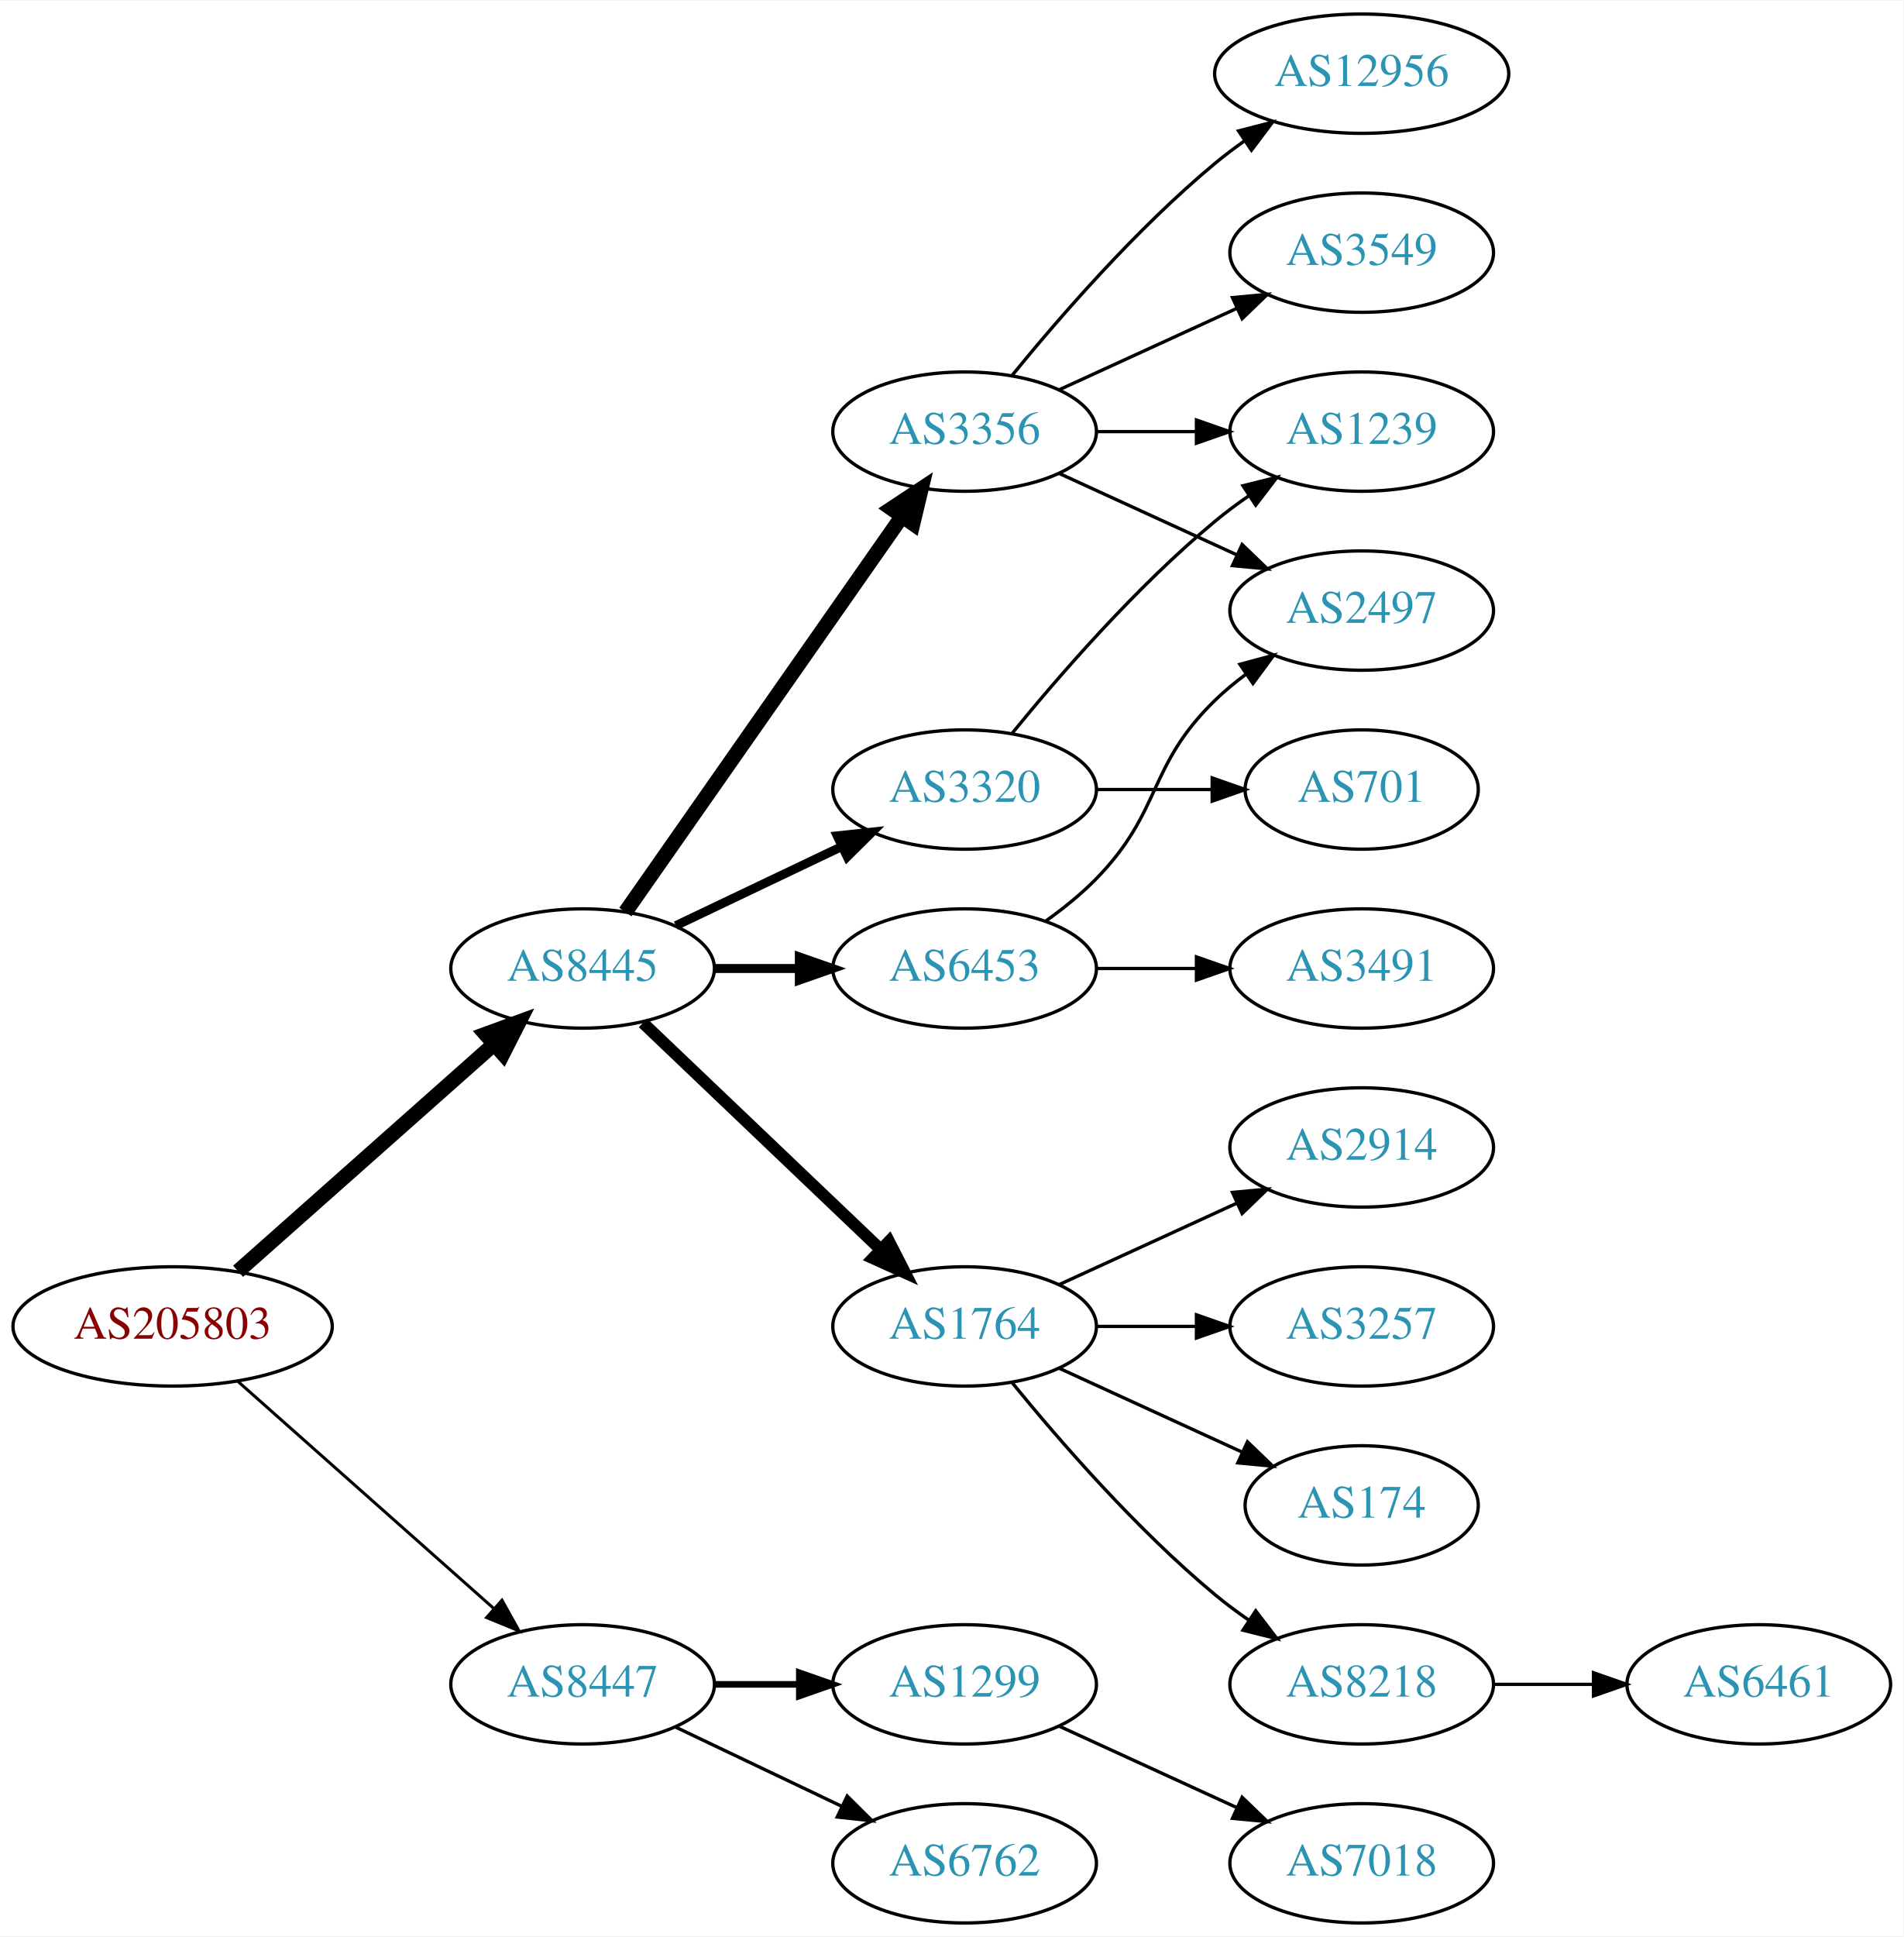
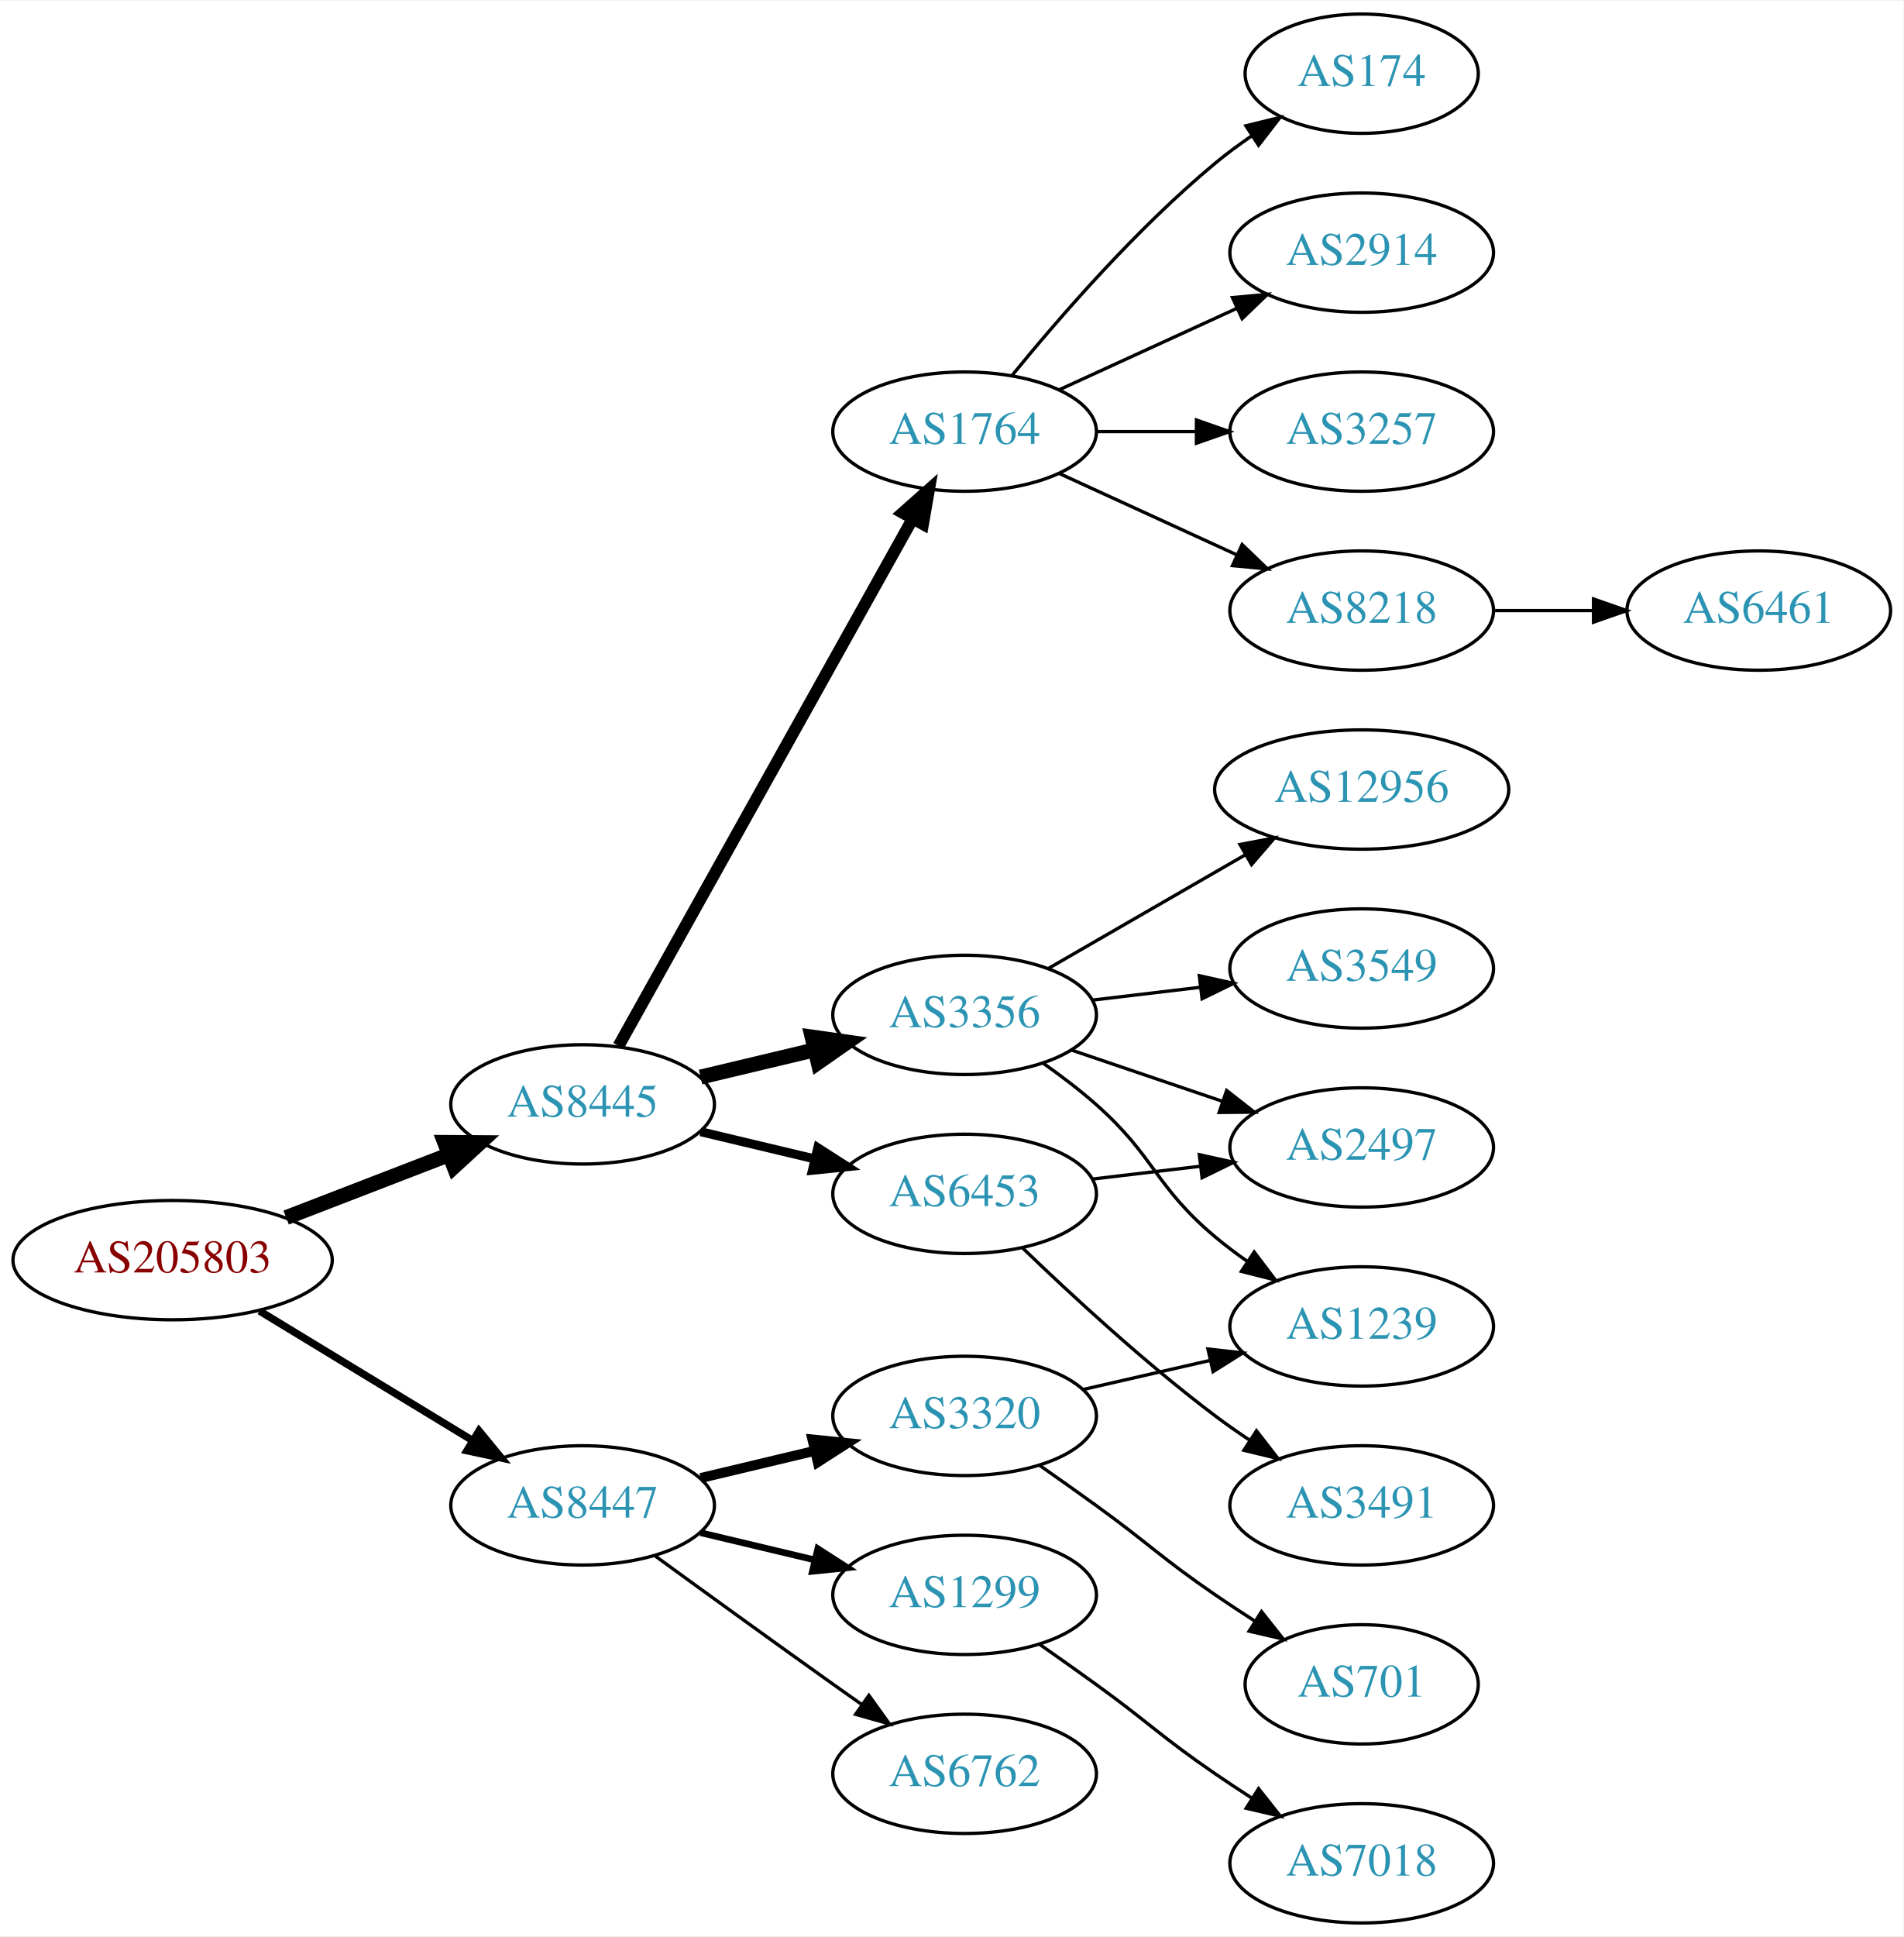
<svg xmlns="http://www.w3.org/2000/svg" xmlns:xlink="http://www.w3.org/1999/xlink" width="574pt" height="584pt" viewBox="0.00 0.00 574.46 584.00">
  <g id="graph0" class="graph" transform="scale(1 1) rotate(0) translate(4 580)">
    <polygon fill="white" stroke="none" points="-4,4 -4,-580 570.463,-580 570.463,4 -4,4" />
    <g id="node1" class="node">
      <g id="a_node1">
        <a xlink:href="/asn/205803" xlink:title="AS205803 ~ Eurofunk Kappcher GmbH [AT]">
-           <ellipse fill="#ffffff" stroke="black" cx="48.096" cy="-180" rx="48.192" ry="18" />
-           <text text-anchor="middle" x="48.096" y="-176.3" font-family="Times,serif" font-size="14.00" fill="#880000">AS205803</text>
+           <ellipse fill="#ffffff" stroke="black" cx="48.096" cy="-200" rx="48.192" ry="18" />
+           <text text-anchor="middle" x="48.096" y="-196.3" font-family="Times,serif" font-size="14.00" fill="#880000">AS205803</text>
        </a>
      </g>
    </g>
    <g id="node2" class="node">
      <g id="a_node2">
        <a xlink:href="/asn/8445" xlink:title="AS8445 ~ SALZBURG-AG-AS [AT]">
-           <ellipse fill="#ffffff" stroke="black" cx="171.838" cy="-288" rx="39.794" ry="18" />
-           <text text-anchor="middle" x="171.838" y="-284.3" font-family="Times,serif" font-size="14.00" fill="#2c94b3">AS8445</text>
+           <ellipse fill="#ffffff" stroke="black" cx="171.838" cy="-247" rx="39.794" ry="18" />
+           <text text-anchor="middle" x="171.838" y="-243.3" font-family="Times,serif" font-size="14.00" fill="#2c94b3">AS8445</text>
        </a>
      </g>
    </g>
    <g id="edge1" class="edge">
-       <path fill="none" stroke="black" stroke-width="4.5" d="M67.851,-196.638C88.495,-214.952 121.814,-244.51 144.941,-265.026" />
-       <polygon fill="black" stroke="black" stroke-width="4.5" points="142.564,-268.182 152.658,-271.872 147.791,-262.291 142.564,-268.182" />
+       <path fill="none" stroke="black" stroke-width="4.5" d="M82.362,-212.843C97.521,-218.695 115.577,-225.666 131.412,-231.779" />
+       <polygon fill="black" stroke="black" stroke-width="4.5" points="130.192,-235.529 140.94,-235.457 133.029,-228.182 130.192,-235.529" />
    </g>
    <g id="node3" class="node">
      <g id="a_node3">
        <a xlink:href="/asn/8447" xlink:title="AS8447 ~ A1 Telekom Austria AG [AT]">
-           <ellipse fill="#ffffff" stroke="black" cx="171.838" cy="-72" rx="39.794" ry="18" />
-           <text text-anchor="middle" x="171.838" y="-68.3" font-family="Times,serif" font-size="14.00" fill="#2c94b3">AS8447</text>
+           <ellipse fill="#ffffff" stroke="black" cx="171.838" cy="-126" rx="39.794" ry="18" />
+           <text text-anchor="middle" x="171.838" y="-122.3" font-family="Times,serif" font-size="14.00" fill="#2c94b3">AS8447</text>
        </a>
      </g>
    </g>
    <g id="edge2" class="edge">
-       <path fill="none" stroke="black" stroke-width="0.9" d="M67.851,-163.362C88.495,-145.048 121.814,-115.49 144.941,-94.974" />
-       <polygon fill="black" stroke="black" stroke-width="0.9" points="147.5,-97.382 152.658,-88.128 142.855,-92.146 147.5,-97.382" />
+       <path fill="none" stroke="black" stroke-width="2.25" d="M74.321,-184.667C92.923,-173.36 118.383,-157.884 138.483,-145.667" />
+       <polygon fill="black" stroke="black" stroke-width="2.25" points="140.57,-148.494 147.297,-140.309 136.934,-142.512 140.57,-148.494" />
    </g>
    <g id="node4" class="node">
      <g id="a_node4">
-         <a xlink:href="/asn/3356" xlink:title="AS3356 ~ Level 3 Parent, LLC [US]">
+         <a xlink:href="/asn/1764" xlink:title="AS1764 ~ NEXTLAYER-AS [AT]">
          <ellipse fill="#ffffff" stroke="black" cx="287.131" cy="-450" rx="39.794" ry="18" />
-           <text text-anchor="middle" x="287.131" y="-446.3" font-family="Times,serif" font-size="14.00" fill="#2c94b3">AS3356</text>
+           <text text-anchor="middle" x="287.131" y="-446.3" font-family="Times,serif" font-size="14.00" fill="#2c94b3">AS1764</text>
        </a>
      </g>
    </g>
    <g id="edge3" class="edge">
-       <path fill="none" stroke="black" stroke-width="4.5" d="M184.748,-305.031C204.67,-333.517 244.859,-390.985 268.209,-424.374" />
-       <polygon fill="black" stroke="black" stroke-width="4.5" points="265.082,-426.772 274.039,-432.71 271.535,-422.258 265.082,-426.772" />
+       <path fill="none" stroke="black" stroke-width="3.6" d="M182.694,-264.66C202.664,-300.442 247.992,-381.661 271.451,-423.697" />
+       <polygon fill="black" stroke="black" stroke-width="3.6" points="268.449,-425.499 276.379,-432.526 274.561,-422.088 268.449,-425.499" />
    </g>
    <g id="node5" class="node">
      <g id="a_node5">
-         <a xlink:href="/asn/6453" xlink:title="AS6453 ~ TATA COMMUNICATIONS (AMERICA) INC [US]">
-           <ellipse fill="#ffffff" stroke="black" cx="287.131" cy="-288" rx="39.794" ry="18" />
-           <text text-anchor="middle" x="287.131" y="-284.3" font-family="Times,serif" font-size="14.00" fill="#2c94b3">AS6453</text>
+         <a xlink:href="/asn/3356" xlink:title="AS3356 ~ LEVEL3 [US]">
+           <ellipse fill="#ffffff" stroke="black" cx="287.131" cy="-274" rx="39.794" ry="18" />
+           <text text-anchor="middle" x="287.131" y="-270.3" font-family="Times,serif" font-size="14.00" fill="#2c94b3">AS3356</text>
        </a>
      </g>
    </g>
    <g id="edge4" class="edge">
-       <path fill="none" stroke="black" stroke-width="2.7" d="M211.51,-288C219.713,-288 228.477,-288 237.009,-288" />
-       <polygon fill="black" stroke="black" stroke-width="2.7" points="237.248,-291.5 247.248,-288 237.248,-284.5 237.248,-291.5" />
+       <path fill="none" stroke="black" stroke-width="4.5" d="M207.445,-255.248C218.316,-257.838 230.471,-260.735 241.913,-263.462" />
+       <polygon fill="black" stroke="black" stroke-width="4.5" points="241.095,-267.315 251.736,-265.803 242.921,-259.654 241.095,-267.315" />
    </g>
    <g id="node6" class="node">
      <g id="a_node6">
+         <a xlink:href="/asn/6453" xlink:title="AS6453 ~ TATA COMMUNICATIONS (AMERICA) INC [US]">
+           <ellipse fill="#ffffff" stroke="black" cx="287.131" cy="-220" rx="39.794" ry="18" />
+           <text text-anchor="middle" x="287.131" y="-216.3" font-family="Times,serif" font-size="14.00" fill="#2c94b3">AS6453</text>
+         </a>
+       </g>
+     </g>
+     <g id="edge5" class="edge">
+       <path fill="none" stroke="black" stroke-width="2.7" d="M207.445,-238.752C218.316,-236.162 230.471,-233.265 241.913,-230.538" />
+       <polygon fill="black" stroke="black" stroke-width="2.7" points="242.819,-233.92 251.736,-228.197 241.197,-227.111 242.819,-233.92" />
+     </g>
+     <g id="node17" class="node">
+       <g id="a_node17">
+         <a xlink:href="/asn/1299" xlink:title="AS1299 ~ Telia Carrier [EU]">
+           <ellipse fill="#ffffff" stroke="black" cx="287.131" cy="-99" rx="39.794" ry="18" />
+           <text text-anchor="middle" x="287.131" y="-95.3" font-family="Times,serif" font-size="14.00" fill="#2c94b3">AS1299</text>
+         </a>
+       </g>
+     </g>
+     <g id="edge17" class="edge">
+       <path fill="none" stroke="black" stroke-width="2" d="M207.445,-117.752C218.316,-115.162 230.471,-112.265 241.913,-109.538" />
+       <polygon fill="black" stroke="black" stroke-width="2" points="242.819,-112.92 251.736,-107.197 241.197,-106.111 242.819,-112.92" />
+     </g>
+     <g id="node18" class="node">
+       <g id="a_node18">
        <a xlink:href="/asn/3320" xlink:title="AS3320 ~ DTAG [DE]">
-           <ellipse fill="#ffffff" stroke="black" cx="287.131" cy="-342" rx="39.794" ry="18" />
-           <text text-anchor="middle" x="287.131" y="-338.3" font-family="Times,serif" font-size="14.00" fill="#2c94b3">AS3320</text>
-         </a>
-       </g>
-     </g>
-     <g id="edge5" class="edge">
-       <path fill="none" stroke="black" stroke-width="2.7" d="M199.974,-300.934C214.968,-308.081 233.789,-317.052 250.013,-324.785" />
-       <polygon fill="black" stroke="black" stroke-width="2.7" points="248.683,-328.028 259.216,-329.171 251.695,-321.709 248.683,-328.028" />
+           <ellipse fill="#ffffff" stroke="black" cx="287.131" cy="-153" rx="39.794" ry="18" />
+           <text text-anchor="middle" x="287.131" y="-149.3" font-family="Times,serif" font-size="14.00" fill="#2c94b3">AS3320</text>
+         </a>
+       </g>
+     </g>
+     <g id="edge18" class="edge">
+       <path fill="none" stroke="black" stroke-width="3" d="M207.445,-134.248C218.316,-136.838 230.471,-139.735 241.913,-142.462" />
+       <polygon fill="black" stroke="black" stroke-width="3" points="241.197,-145.889 251.736,-144.803 242.819,-139.08 241.197,-145.889" />
+     </g>
+     <g id="node19" class="node">
+       <g id="a_node19">
+         <a xlink:href="/asn/6762" xlink:title="AS6762 ~ TELECOM ITALIA SPARKLE S.p.A. [IT]">
+           <ellipse fill="#ffffff" stroke="black" cx="287.131" cy="-45" rx="39.794" ry="18" />
+           <text text-anchor="middle" x="287.131" y="-41.3" font-family="Times,serif" font-size="14.00" fill="#2c94b3">AS6762</text>
+         </a>
+       </g>
+     </g>
+     <g id="edge19" class="edge">
+       <path fill="none" stroke="black" d="M193.686,-110.778C208.62,-99.909 229.234,-84.975 247.484,-72 250.305,-69.995 253.248,-67.915 256.196,-65.841" />
+       <polygon fill="black" stroke="black" points="258.242,-68.681 264.421,-60.074 254.223,-62.95 258.242,-68.681" />
    </g>
    <g id="node7" class="node">
      <g id="a_node7">
-         <a xlink:href="/asn/1764" xlink:title="AS1764 ~ NEXTLAYER-AS [AT]">
-           <ellipse fill="#ffffff" stroke="black" cx="287.131" cy="-180" rx="39.794" ry="18" />
-           <text text-anchor="middle" x="287.131" y="-176.3" font-family="Times,serif" font-size="14.00" fill="#2c94b3">AS1764</text>
+         <a xlink:href="/asn/2914" xlink:title="AS2914 ~ NTT America, Inc. [US]">
+           <ellipse fill="#ffffff" stroke="black" cx="406.973" cy="-504" rx="39.794" ry="18" />
+           <text text-anchor="middle" x="406.973" y="-500.3" font-family="Times,serif" font-size="14.00" fill="#2c94b3">AS2914</text>
        </a>
      </g>
    </g>
    <g id="edge6" class="edge">
-       <path fill="none" stroke="black" stroke-width="3.6" d="M190.045,-271.597C209.12,-253.413 240.04,-223.937 261.638,-203.349" />
-       <polygon fill="black" stroke="black" stroke-width="3.6" points="264.31,-205.637 269.133,-196.203 259.48,-200.57 264.31,-205.637" />
-     </g>
-     <g id="node19" class="node">
-       <g id="a_node19">
-         <a xlink:href="/asn/1299" xlink:title="AS1299 ~ Telia Carrier [EU]">
-           <ellipse fill="#ffffff" stroke="black" cx="287.131" cy="-72" rx="39.794" ry="18" />
-           <text text-anchor="middle" x="287.131" y="-68.3" font-family="Times,serif" font-size="14.00" fill="#2c94b3">AS1299</text>
-         </a>
-       </g>
-     </g>
-     <g id="edge20" class="edge">
-       <path fill="none" stroke="black" stroke-width="2" d="M211.51,-72C219.713,-72 228.477,-72 237.009,-72" />
-       <polygon fill="black" stroke="black" stroke-width="2" points="237.248,-75.5 247.248,-72 237.248,-68.5 237.248,-75.5" />
+       <path fill="none" stroke="black" d="M315.76,-462.661C331.717,-469.973 351.987,-479.261 369.27,-487.181" />
+       <polygon fill="black" stroke="black" points="367.969,-490.435 378.518,-491.419 370.885,-484.071 367.969,-490.435" />
+     </g>
+     <g id="node8" class="node">
+       <g id="a_node8">
+         <a xlink:href="/asn/3257" xlink:title="AS3257 ~ GTT [DE]">
+           <ellipse fill="#ffffff" stroke="black" cx="406.973" cy="-450" rx="39.794" ry="18" />
+           <text text-anchor="middle" x="406.973" y="-446.3" font-family="Times,serif" font-size="14.00" fill="#2c94b3">AS3257</text>
+         </a>
+       </g>
+     </g>
+     <g id="edge7" class="edge">
+       <path fill="none" stroke="black" d="M327.044,-450C336.597,-450 346.947,-450 356.909,-450" />
+       <polygon fill="black" stroke="black" points="357.102,-453.5 367.102,-450 357.102,-446.5 357.102,-453.5" />
+     </g>
+     <g id="node9" class="node">
+       <g id="a_node9">
+         <a xlink:href="/asn/8218" xlink:title="AS8218 ~ legacy Neotelecoms [FR]">
+           <ellipse fill="#ffffff" stroke="black" cx="406.973" cy="-396" rx="39.794" ry="18" />
+           <text text-anchor="middle" x="406.973" y="-392.3" font-family="Times,serif" font-size="14.00" fill="#2c94b3">AS8218</text>
+         </a>
+       </g>
+     </g>
+     <g id="edge8" class="edge">
+       <path fill="none" stroke="black" d="M315.76,-437.339C331.717,-430.027 351.987,-420.739 369.27,-412.819" />
+       <polygon fill="black" stroke="black" points="370.885,-415.929 378.518,-408.581 367.969,-409.565 370.885,-415.929" />
+     </g>
+     <g id="node10" class="node">
+       <g id="a_node10">
+         <a xlink:href="/asn/174" xlink:title="AS174 ~ Cogent Communications [US]">
+           <ellipse fill="#ffffff" stroke="black" cx="406.973" cy="-558" rx="35.194" ry="18" />
+           <text text-anchor="middle" x="406.973" y="-554.3" font-family="Times,serif" font-size="14.00" fill="#2c94b3">AS174</text>
+         </a>
+       </g>
+     </g>
+     <g id="edge9" class="edge">
+       <path fill="none" stroke="black" d="M301.55,-467.065C315.665,-484.375 339.079,-511.345 362.777,-531 366.241,-533.872 370.033,-536.669 373.888,-539.308" />
+       <polygon fill="black" stroke="black" points="372.03,-542.275 382.32,-544.797 375.849,-536.408 372.03,-542.275" />
+     </g>
+     <g id="node11" class="node">
+       <g id="a_node11">
+         <a xlink:href="/asn/1239" xlink:title="AS1239 ~ Sprint [US]">
+           <ellipse fill="#ffffff" stroke="black" cx="406.973" cy="-180" rx="39.794" ry="18" />
+           <text text-anchor="middle" x="406.973" y="-176.3" font-family="Times,serif" font-size="14.00" fill="#2c94b3">AS1239</text>
+         </a>
+       </g>
+     </g>
+     <g id="edge10" class="edge">
+       <path fill="none" stroke="black" d="M310.858,-259.411C316.258,-255.6 321.872,-251.337 326.777,-247 344.697,-231.159 344.458,-222.377 362.777,-207 365.815,-204.45 369.114,-201.965 372.489,-199.601" />
+       <polygon fill="black" stroke="black" points="374.532,-202.446 380.932,-194.002 370.664,-196.612 374.532,-202.446" />
+     </g>
+     <g id="node12" class="node">
+       <g id="a_node12">
+         <a xlink:href="/asn/2497" xlink:title="AS2497 ~ Internet Initiative Japan Inc. [JP]">
+           <ellipse fill="#ffffff" stroke="black" cx="406.973" cy="-234" rx="39.794" ry="18" />
+           <text text-anchor="middle" x="406.973" y="-230.3" font-family="Times,serif" font-size="14.00" fill="#2c94b3">AS2497</text>
+         </a>
+       </g>
+     </g>
+     <g id="edge11" class="edge">
+       <path fill="none" stroke="black" d="M319.401,-263.386C333.385,-258.639 350.055,-252.981 365.017,-247.902" />
+       <polygon fill="black" stroke="black" points="366.213,-251.192 374.557,-244.664 363.963,-244.564 366.213,-251.192" />
+     </g>
+     <g id="node13" class="node">
+       <g id="a_node13">
+         <a xlink:href="/asn/3549" xlink:title="AS3549 ~ Level 3 Parent, LLC [US]">
+           <ellipse fill="#ffffff" stroke="black" cx="406.973" cy="-288" rx="39.794" ry="18" />
+           <text text-anchor="middle" x="406.973" y="-284.3" font-family="Times,serif" font-size="14.00" fill="#2c94b3">AS3549</text>
+         </a>
+       </g>
+     </g>
+     <g id="edge12" class="edge">
+       <path fill="none" stroke="black" d="M325.741,-278.468C336.052,-279.693 347.369,-281.038 358.17,-282.321" />
+       <polygon fill="black" stroke="black" points="357.973,-285.822 368.316,-283.526 358.799,-278.871 357.973,-285.822" />
+     </g>
+     <g id="node14" class="node">
+       <g id="a_node14">
+         <a xlink:href="/asn/12956" xlink:title="AS12956 ~ TELXIUS [ES]">
+           <ellipse fill="#ffffff" stroke="black" cx="406.973" cy="-342" rx="44.393" ry="18" />
+           <text text-anchor="middle" x="406.973" y="-338.3" font-family="Times,serif" font-size="14.00" fill="#2c94b3">AS12956</text>
+         </a>
+       </g>
+     </g>
+     <g id="edge13" class="edge">
+       <path fill="none" stroke="black" d="M312.262,-287.925C329.469,-297.854 352.843,-311.341 371.942,-322.362" />
+       <polygon fill="black" stroke="black" points="370.242,-325.422 380.653,-327.389 373.74,-319.359 370.242,-325.422" />
+     </g>
+     <g id="edge16" class="edge">
+       <path fill="none" stroke="black" d="M325.741,-224.468C336.052,-225.693 347.369,-227.038 358.17,-228.321" />
+       <polygon fill="black" stroke="black" points="357.973,-231.822 368.316,-229.526 358.799,-224.871 357.973,-231.822" />
+     </g>
+     <g id="node16" class="node">
+       <g id="a_node16">
+         <a xlink:href="/asn/3491" xlink:title="AS3491 ~ PCCW Global, Inc. [US]">
+           <ellipse fill="#ffffff" stroke="black" cx="406.973" cy="-126" rx="39.794" ry="18" />
+           <text text-anchor="middle" x="406.973" y="-122.3" font-family="Times,serif" font-size="14.00" fill="#2c94b3">AS3491</text>
+         </a>
+       </g>
+     </g>
+     <g id="edge15" class="edge">
+       <path fill="none" stroke="black" d="M304.608,-203.691C319.277,-189.551 341.627,-168.914 362.777,-153 366.116,-150.488 369.694,-147.983 373.309,-145.568" />
+       <polygon fill="black" stroke="black" points="375.216,-148.504 381.717,-140.138 371.417,-142.624 375.216,-148.504" />
+     </g>
+     <g id="node15" class="node">
+       <g id="a_node15">
+         <a xlink:href="/asn/6461" xlink:title="AS6461 ~ Zayo Bandwidth [US]">
+           <ellipse fill="#ffffff" stroke="black" cx="526.816" cy="-396" rx="39.794" ry="18" />
+           <text text-anchor="middle" x="526.816" y="-392.3" font-family="Times,serif" font-size="14.00" fill="#2c94b3">AS6461</text>
+         </a>
+       </g>
+     </g>
+     <g id="edge14" class="edge">
+       <path fill="none" stroke="black" d="M446.886,-396C456.439,-396 466.789,-396 476.752,-396" />
+       <polygon fill="black" stroke="black" points="476.944,-399.5 486.944,-396 476.944,-392.5 476.944,-399.5" />
    </g>
    <g id="node20" class="node">
      <g id="a_node20">
-         <a xlink:href="/asn/6762" xlink:title="AS6762 ~ TELECOM ITALIA SPARKLE S.p.A. [IT]">
-           <ellipse fill="#ffffff" stroke="black" cx="287.131" cy="-18" rx="39.794" ry="18" />
-           <text text-anchor="middle" x="287.131" y="-14.3" font-family="Times,serif" font-size="14.00" fill="#2c94b3">AS6762</text>
-         </a>
-       </g>
-     </g>
-     <g id="edge21" class="edge">
-       <path fill="none" stroke="black" d="M199.974,-59.066C214.968,-51.919 233.789,-42.948 250.013,-35.215" />
-       <polygon fill="black" stroke="black" points="251.695,-38.291 259.216,-30.829 248.683,-31.972 251.695,-38.291" />
-     </g>
-     <g id="node8" class="node">
-       <g id="a_node8">
-         <a xlink:href="/asn/12956" xlink:title="AS12956 ~ TELXIUS [ES]">
-           <ellipse fill="#ffffff" stroke="black" cx="406.973" cy="-558" rx="44.393" ry="18" />
-           <text text-anchor="middle" x="406.973" y="-554.3" font-family="Times,serif" font-size="14.00" fill="#2c94b3">AS12956</text>
-         </a>
-       </g>
-     </g>
-     <g id="edge7" class="edge">
-       <path fill="none" stroke="black" d="M301.55,-467.065C315.665,-484.375 339.079,-511.345 362.777,-531 365.515,-533.271 368.459,-535.494 371.476,-537.63" />
-       <polygon fill="black" stroke="black" points="369.808,-540.725 380.065,-543.379 373.702,-534.908 369.808,-540.725" />
-     </g>
-     <g id="node9" class="node">
-       <g id="a_node9">
-         <a xlink:href="/asn/3549" xlink:title="AS3549 ~ Level 3 Parent, LLC [US]">
-           <ellipse fill="#ffffff" stroke="black" cx="406.973" cy="-504" rx="39.794" ry="18" />
-           <text text-anchor="middle" x="406.973" y="-500.3" font-family="Times,serif" font-size="14.00" fill="#2c94b3">AS3549</text>
-         </a>
-       </g>
-     </g>
-     <g id="edge8" class="edge">
-       <path fill="none" stroke="black" d="M315.76,-462.661C331.717,-469.973 351.987,-479.261 369.27,-487.181" />
-       <polygon fill="black" stroke="black" points="367.969,-490.435 378.518,-491.419 370.885,-484.071 367.969,-490.435" />
-     </g>
-     <g id="node10" class="node">
-       <g id="a_node10">
-         <a xlink:href="/asn/1239" xlink:title="AS1239 ~ Sprint [US]">
-           <ellipse fill="#ffffff" stroke="black" cx="406.973" cy="-450" rx="39.794" ry="18" />
-           <text text-anchor="middle" x="406.973" y="-446.3" font-family="Times,serif" font-size="14.00" fill="#2c94b3">AS1239</text>
-         </a>
-       </g>
-     </g>
-     <g id="edge9" class="edge">
-       <path fill="none" stroke="black" d="M327.044,-450C336.597,-450 346.947,-450 356.909,-450" />
-       <polygon fill="black" stroke="black" points="357.102,-453.5 367.102,-450 357.102,-446.5 357.102,-453.5" />
-     </g>
-     <g id="node11" class="node">
-       <g id="a_node11">
-         <a xlink:href="/asn/2497" xlink:title="AS2497 ~ Internet Initiative Japan Inc. [JP]">
-           <ellipse fill="#ffffff" stroke="black" cx="406.973" cy="-396" rx="39.794" ry="18" />
-           <text text-anchor="middle" x="406.973" y="-392.3" font-family="Times,serif" font-size="14.00" fill="#2c94b3">AS2497</text>
-         </a>
-       </g>
-     </g>
-     <g id="edge10" class="edge">
-       <path fill="none" stroke="black" d="M315.76,-437.339C331.717,-430.027 351.987,-420.739 369.27,-412.819" />
-       <polygon fill="black" stroke="black" points="370.885,-415.929 378.518,-408.581 367.969,-409.565 370.885,-415.929" />
-     </g>
-     <g id="edge12" class="edge">
-       <path fill="none" stroke="black" d="M311.725,-302.389C316.981,-306.148 322.313,-310.437 326.777,-315 346.95,-335.617 342.084,-348.906 362.777,-369 365.623,-371.763 368.796,-374.386 372.096,-376.834" />
-       <polygon fill="black" stroke="black" points="370.213,-379.786 380.444,-382.538 374.162,-374.006 370.213,-379.786" />
-     </g>
-     <g id="node12" class="node">
-       <g id="a_node12">
-         <a xlink:href="/asn/3491" xlink:title="AS3491 ~ PCCW Global, Inc. [US]">
-           <ellipse fill="#ffffff" stroke="black" cx="406.973" cy="-288" rx="39.794" ry="18" />
-           <text text-anchor="middle" x="406.973" y="-284.3" font-family="Times,serif" font-size="14.00" fill="#2c94b3">AS3491</text>
-         </a>
-       </g>
-     </g>
-     <g id="edge11" class="edge">
-       <path fill="none" stroke="black" d="M327.044,-288C336.597,-288 346.947,-288 356.909,-288" />
-       <polygon fill="black" stroke="black" points="357.102,-291.5 367.102,-288 357.102,-284.5 357.102,-291.5" />
-     </g>
-     <g id="edge14" class="edge">
-       <path fill="none" stroke="black" d="M301.55,-359.065C315.665,-376.375 339.079,-403.345 362.777,-423 365.994,-425.668 369.494,-428.27 373.065,-430.741" />
-       <polygon fill="black" stroke="black" points="371.143,-433.666 381.421,-436.236 374.988,-427.817 371.143,-433.666" />
-     </g>
-     <g id="node13" class="node">
-       <g id="a_node13">
-         <a xlink:href="/asn/701" xlink:title="AS701 ~ UUNET [US]">
-           <ellipse fill="#ffffff" stroke="black" cx="406.973" cy="-342" rx="35.194" ry="18" />
-           <text text-anchor="middle" x="406.973" y="-338.3" font-family="Times,serif" font-size="14.00" fill="#2c94b3">AS701</text>
-         </a>
-       </g>
-     </g>
-     <g id="edge13" class="edge">
-       <path fill="none" stroke="black" d="M327.044,-342C338.13,-342 350.29,-342 361.672,-342" />
-       <polygon fill="black" stroke="black" points="361.854,-345.5 371.854,-342 361.854,-338.5 361.854,-345.5" />
-     </g>
-     <g id="node14" class="node">
-       <g id="a_node14">
-         <a xlink:href="/asn/8218" xlink:title="AS8218 ~ legacy Neotelecoms [FR]">
-           <ellipse fill="#ffffff" stroke="black" cx="406.973" cy="-72" rx="39.794" ry="18" />
-           <text text-anchor="middle" x="406.973" y="-68.3" font-family="Times,serif" font-size="14.00" fill="#2c94b3">AS8218</text>
-         </a>
-       </g>
-     </g>
-     <g id="edge15" class="edge">
-       <path fill="none" stroke="black" d="M301.55,-162.935C315.665,-145.625 339.079,-118.655 362.777,-99 365.994,-96.332 369.494,-93.73 373.065,-91.259" />
-       <polygon fill="black" stroke="black" points="374.988,-94.183 381.421,-85.764 371.143,-88.334 374.988,-94.183" />
-     </g>
-     <g id="node15" class="node">
-       <g id="a_node15">
-         <a xlink:href="/asn/3257" xlink:title="AS3257 ~ GTT [DE]">
-           <ellipse fill="#ffffff" stroke="black" cx="406.973" cy="-180" rx="39.794" ry="18" />
-           <text text-anchor="middle" x="406.973" y="-176.3" font-family="Times,serif" font-size="14.00" fill="#2c94b3">AS3257</text>
-         </a>
-       </g>
-     </g>
-     <g id="edge16" class="edge">
-       <path fill="none" stroke="black" d="M327.044,-180C336.597,-180 346.947,-180 356.909,-180" />
-       <polygon fill="black" stroke="black" points="357.102,-183.5 367.102,-180 357.102,-176.5 357.102,-183.5" />
-     </g>
-     <g id="node16" class="node">
-       <g id="a_node16">
-         <a xlink:href="/asn/2914" xlink:title="AS2914 ~ NTT America, Inc. [US]">
-           <ellipse fill="#ffffff" stroke="black" cx="406.973" cy="-234" rx="39.794" ry="18" />
-           <text text-anchor="middle" x="406.973" y="-230.3" font-family="Times,serif" font-size="14.00" fill="#2c94b3">AS2914</text>
-         </a>
-       </g>
-     </g>
-     <g id="edge17" class="edge">
-       <path fill="none" stroke="black" d="M315.76,-192.661C331.717,-199.973 351.987,-209.261 369.27,-217.181" />
-       <polygon fill="black" stroke="black" points="367.969,-220.435 378.518,-221.419 370.885,-214.071 367.969,-220.435" />
-     </g>
-     <g id="node17" class="node">
-       <g id="a_node17">
-         <a xlink:href="/asn/174" xlink:title="AS174 ~ Cogent Communications [US]">
-           <ellipse fill="#ffffff" stroke="black" cx="406.973" cy="-126" rx="35.194" ry="18" />
-           <text text-anchor="middle" x="406.973" y="-122.3" font-family="Times,serif" font-size="14.00" fill="#2c94b3">AS174</text>
-         </a>
-       </g>
-     </g>
-     <g id="edge18" class="edge">
-       <path fill="none" stroke="black" d="M315.76,-167.339C332.176,-159.817 353.158,-150.202 370.754,-142.139" />
-       <polygon fill="black" stroke="black" points="372.499,-145.189 380.132,-137.842 369.583,-138.826 372.499,-145.189" />
-     </g>
-     <g id="node18" class="node">
-       <g id="a_node18">
-         <a xlink:href="/asn/6461" xlink:title="AS6461 ~ Zayo Bandwidth [US]">
-           <ellipse fill="#ffffff" stroke="black" cx="526.816" cy="-72" rx="39.794" ry="18" />
-           <text text-anchor="middle" x="526.816" y="-68.3" font-family="Times,serif" font-size="14.00" fill="#2c94b3">AS6461</text>
-         </a>
-       </g>
-     </g>
-     <g id="edge19" class="edge">
-       <path fill="none" stroke="black" d="M446.886,-72C456.439,-72 466.789,-72 476.752,-72" />
-       <polygon fill="black" stroke="black" points="476.944,-75.5 486.944,-72 476.944,-68.5 476.944,-75.5" />
-     </g>
-     <g id="node21" class="node">
-       <g id="a_node21">
        <a xlink:href="/asn/7018" xlink:title="AS7018 ~ AT&amp;T Services, Inc. [US]">
          <ellipse fill="#ffffff" stroke="black" cx="406.973" cy="-18" rx="39.794" ry="18" />
          <text text-anchor="middle" x="406.973" y="-14.3" font-family="Times,serif" font-size="14.00" fill="#2c94b3">AS7018</text>
        </a>
      </g>
    </g>
+     <g id="edge20" class="edge">
+       <path fill="none" stroke="black" d="M309.888,-83.991C315.422,-80.121 321.341,-75.936 326.777,-72 342.977,-60.271 346.283,-56.31 362.777,-45 366.306,-42.581 370.043,-40.111 373.784,-37.698" />
+       <polygon fill="black" stroke="black" points="375.856,-40.529 382.425,-32.216 372.106,-34.618 375.856,-40.529" />
+     </g>
    <g id="edge22" class="edge">
-       <path fill="none" stroke="black" d="M315.76,-59.339C331.717,-52.027 351.987,-42.739 369.27,-34.819" />
-       <polygon fill="black" stroke="black" points="370.885,-37.929 378.518,-30.581 367.969,-31.565 370.885,-37.929" />
+       <path fill="none" stroke="black" d="M322.85,-160.955C334.85,-163.704 348.471,-166.825 361.164,-169.733" />
+       <polygon fill="black" stroke="black" points="360.566,-173.187 371.095,-172.009 362.129,-166.364 360.566,-173.187" />
+     </g>
+     <g id="node21" class="node">
+       <g id="a_node21">
+         <a xlink:href="/asn/701" xlink:title="AS701 ~ UUNET [US]">
+           <ellipse fill="#ffffff" stroke="black" cx="406.973" cy="-72" rx="35.194" ry="18" />
+           <text text-anchor="middle" x="406.973" y="-68.3" font-family="Times,serif" font-size="14.00" fill="#2c94b3">AS701</text>
+         </a>
+       </g>
+     </g>
+     <g id="edge21" class="edge">
+       <path fill="none" stroke="black" d="M309.888,-137.991C315.422,-134.121 321.341,-129.936 326.777,-126 342.977,-114.271 346.283,-110.311 362.777,-99 366.572,-96.398 370.609,-93.738 374.633,-91.151" />
+       <polygon fill="black" stroke="black" points="376.739,-93.96 383.32,-85.657 372.998,-88.044 376.739,-93.96" />
    </g>
  </g>
</svg>
